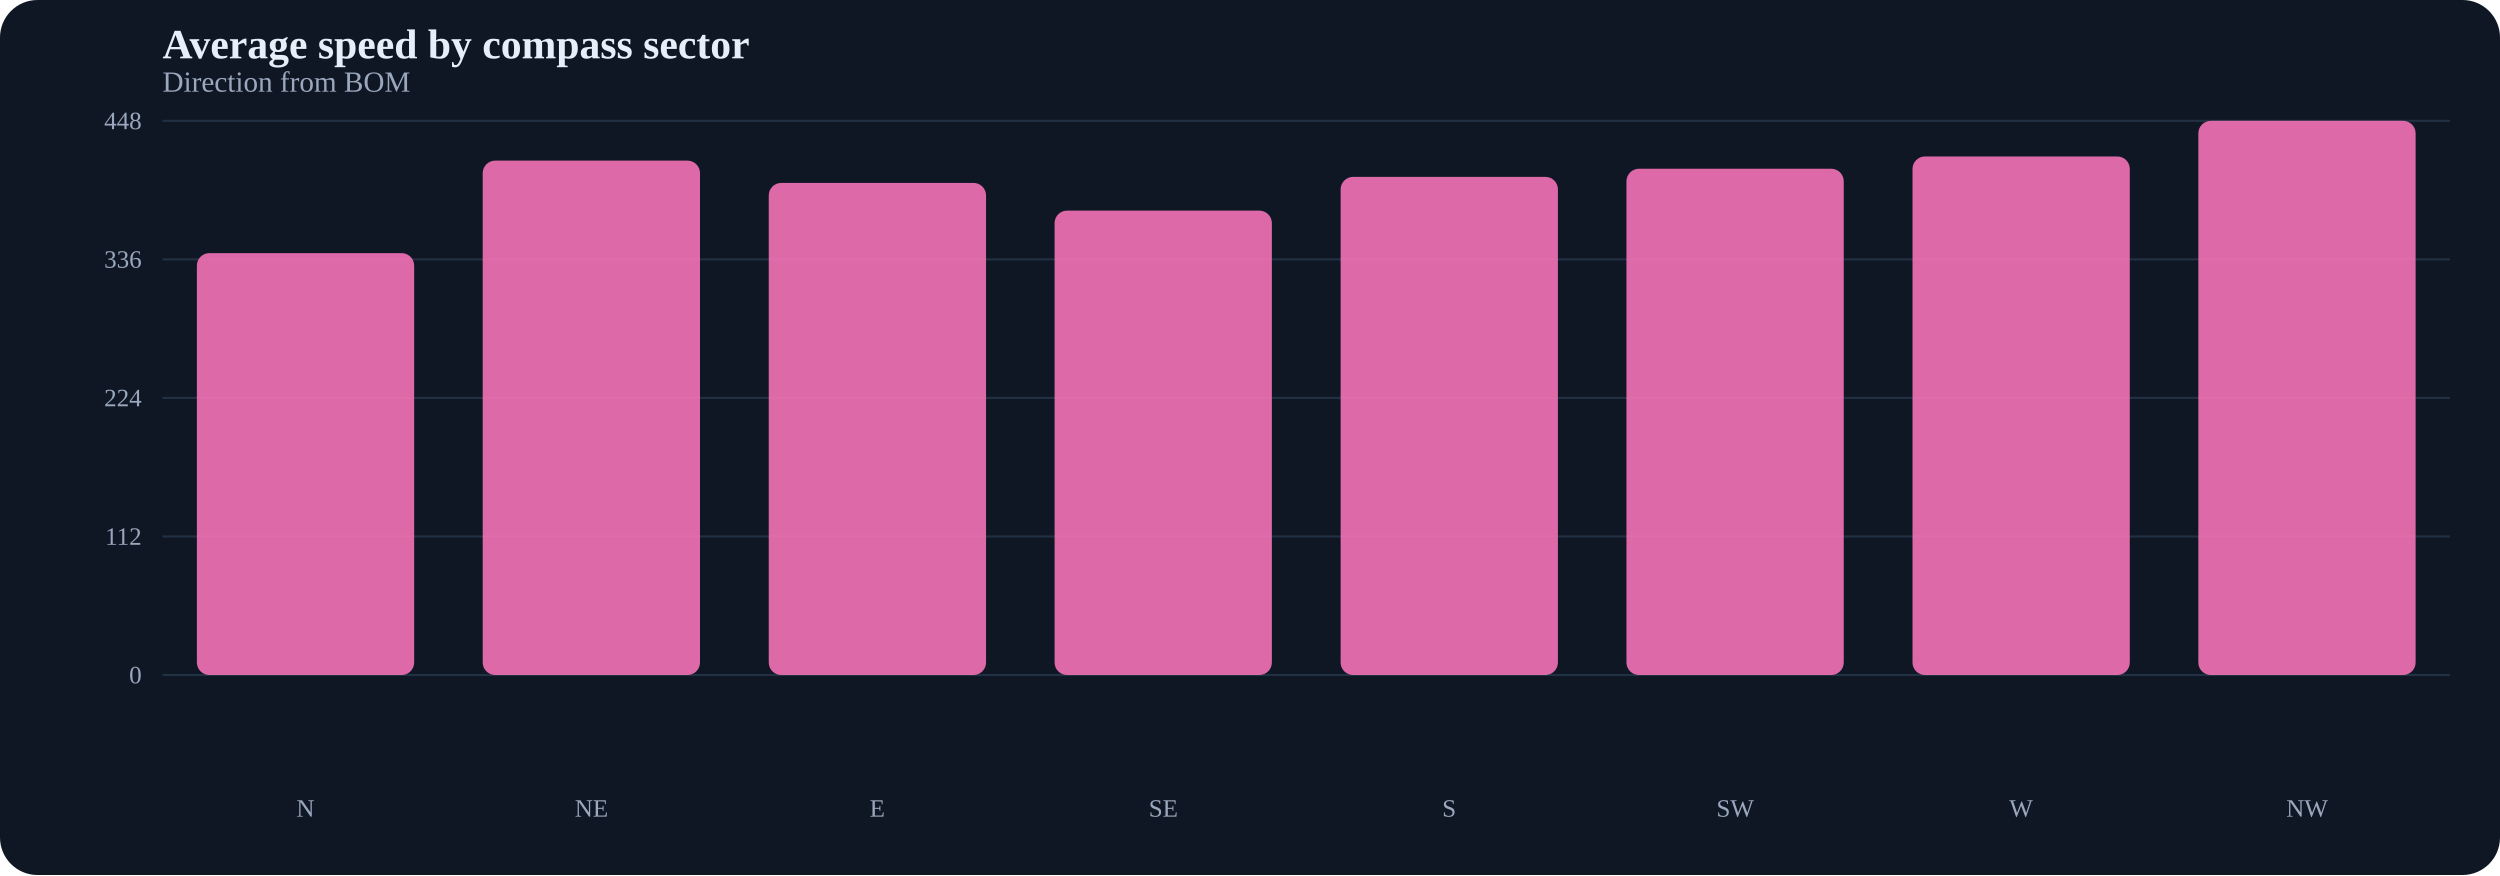
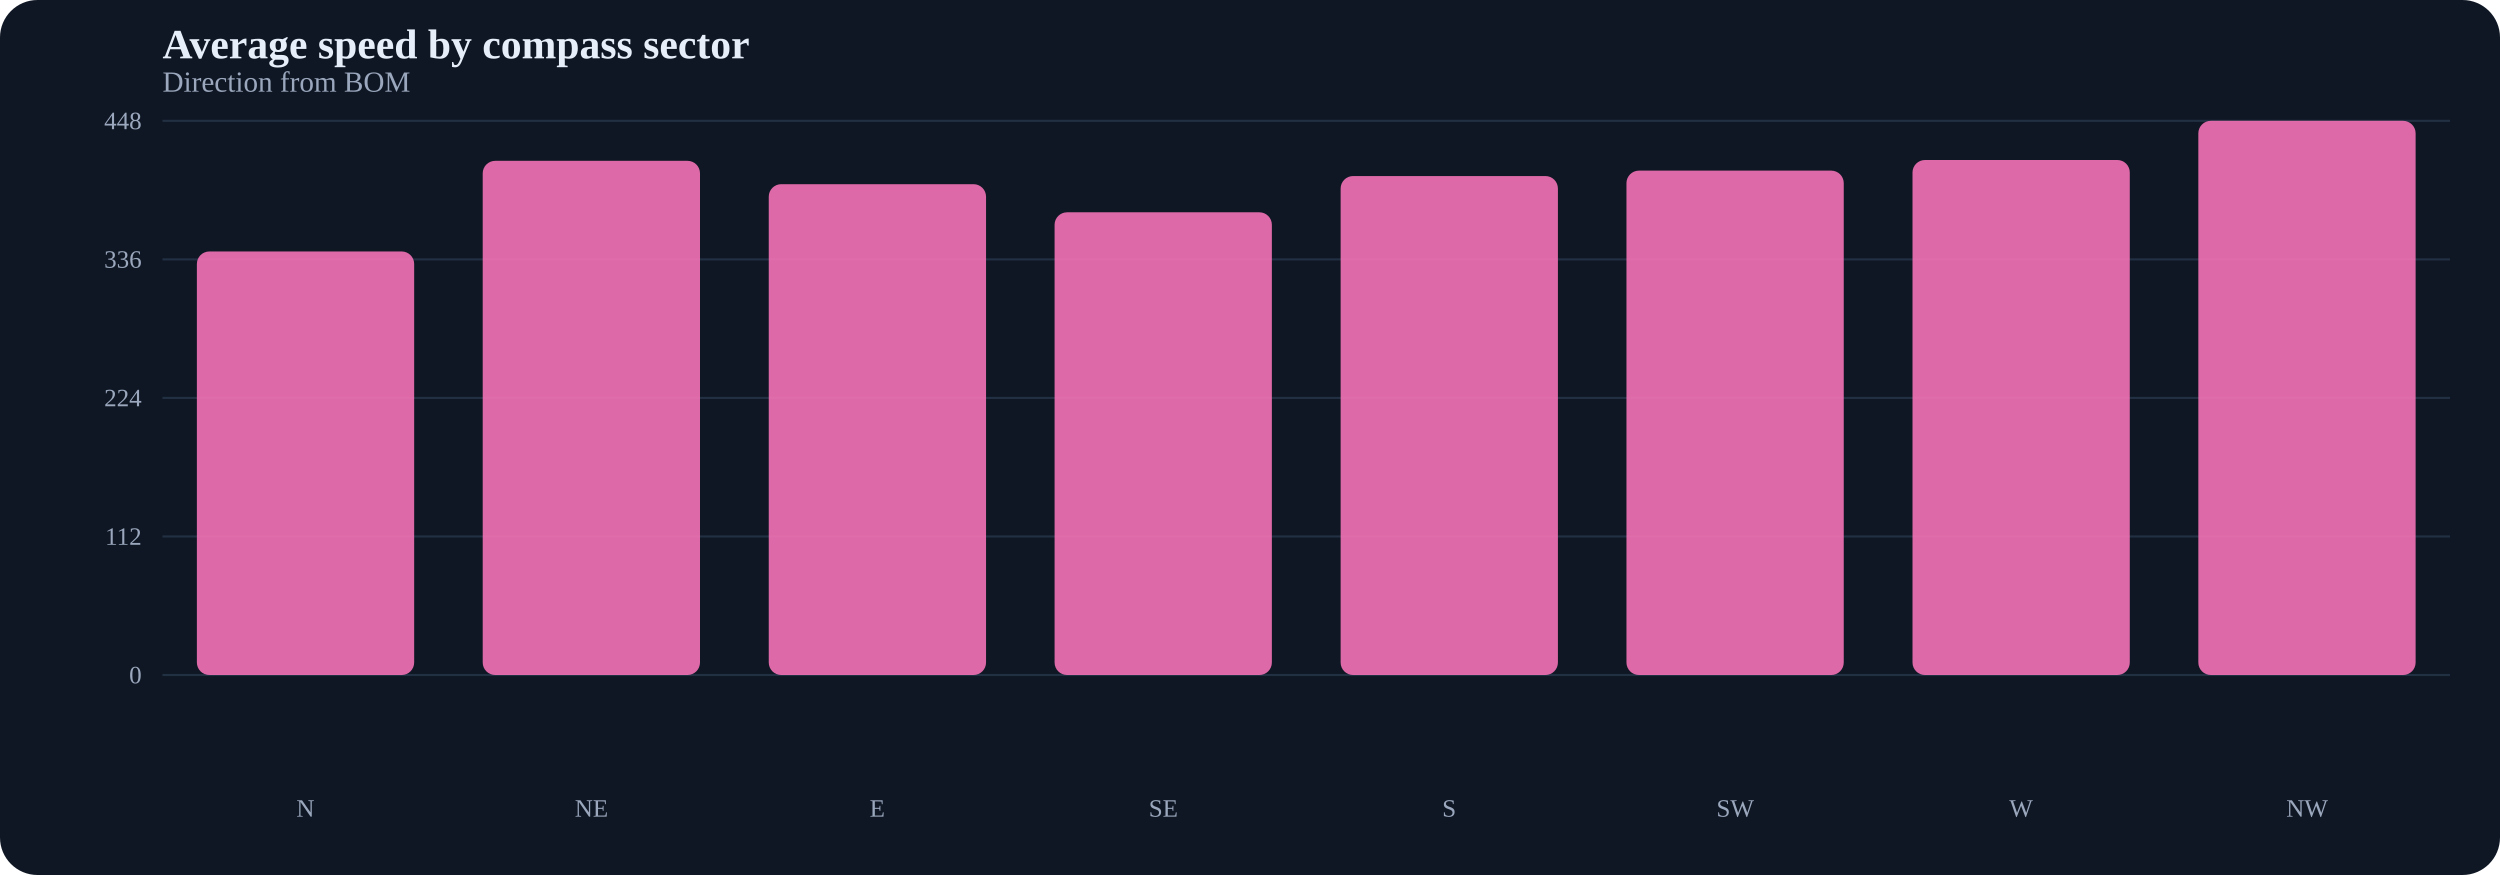
<svg xmlns="http://www.w3.org/2000/svg" width="1200" height="420" viewBox="0 0 1200 420">
  <rect width="100%" height="100%" fill="#0f1724" rx="18" />
  <text x="78" y="28" fill="#e5eef9" font-size="20" font-weight="700">Average speed by compass sector</text>
  <text x="78" y="44" fill="#9aa7bd" font-size="14">Direction from BOM</text>
  <line x1="78" y1="324.0" x2="1176" y2="324.0" stroke="#223043" stroke-width="1" />
  <text x="68" y="328.0" text-anchor="end" fill="#9aa7bd" font-size="12">0</text>
  <line x1="78" y1="257.5" x2="1176" y2="257.5" stroke="#223043" stroke-width="1" />
  <text x="68" y="261.5" text-anchor="end" fill="#9aa7bd" font-size="12">112</text>
  <line x1="78" y1="191.0" x2="1176" y2="191.0" stroke="#223043" stroke-width="1" />
  <text x="68" y="195.0" text-anchor="end" fill="#9aa7bd" font-size="12">224</text>
  <line x1="78" y1="124.5" x2="1176" y2="124.5" stroke="#223043" stroke-width="1" />
  <text x="68" y="128.5" text-anchor="end" fill="#9aa7bd" font-size="12">336</text>
  <line x1="78" y1="58.0" x2="1176" y2="58.0" stroke="#223043" stroke-width="1" />
  <text x="68" y="62.0" text-anchor="end" fill="#9aa7bd" font-size="12">448</text>
-   <rect x="94.5" y="121.5" width="104.3" height="202.5" rx="6" fill="#f472b6" opacity="0.9" />
-   <rect x="231.7" y="77.1" width="104.3" height="246.9" rx="6" fill="#f472b6" opacity="0.9" />
-   <rect x="369.0" y="87.8" width="104.3" height="236.2" rx="6" fill="#f472b6" opacity="0.9" />
-   <rect x="506.2" y="101.1" width="104.3" height="222.9" rx="6" fill="#f472b6" opacity="0.9" />
-   <rect x="643.5" y="84.9" width="104.3" height="239.1" rx="6" fill="#f472b6" opacity="0.9" />
-   <rect x="780.7" y="81.0" width="104.3" height="243.0" rx="6" fill="#f472b6" opacity="0.9" />
-   <rect x="918.0" y="75.1" width="104.3" height="248.9" rx="6" fill="#f472b6" opacity="0.9" />
+   <rect x="94.5" y="120.7" width="104.3" height="203.3" rx="6" fill="#f472b6" opacity="0.9" />
+   <rect x="231.7" y="77.2" width="104.3" height="246.8" rx="6" fill="#f472b6" opacity="0.9" />
+   <rect x="369.0" y="88.4" width="104.3" height="235.6" rx="6" fill="#f472b6" opacity="0.9" />
+   <rect x="506.2" y="101.9" width="104.3" height="222.1" rx="6" fill="#f472b6" opacity="0.9" />
+   <rect x="643.5" y="84.5" width="104.3" height="239.5" rx="6" fill="#f472b6" opacity="0.9" />
+   <rect x="780.7" y="81.9" width="104.3" height="242.1" rx="6" fill="#f472b6" opacity="0.9" />
+   <rect x="918.0" y="76.8" width="104.3" height="247.2" rx="6" fill="#f472b6" opacity="0.9" />
  <rect x="1055.2" y="58.0" width="104.3" height="266.0" rx="6" fill="#f472b6" opacity="0.9" />
  <text x="146.6" y="392" text-anchor="middle" fill="#9aa7bd" font-size="12">N</text>
  <text x="283.9" y="392" text-anchor="middle" fill="#9aa7bd" font-size="12">NE</text>
  <text x="421.1" y="392" text-anchor="middle" fill="#9aa7bd" font-size="12">E</text>
  <text x="558.4" y="392" text-anchor="middle" fill="#9aa7bd" font-size="12">SE</text>
  <text x="695.6" y="392" text-anchor="middle" fill="#9aa7bd" font-size="12">S</text>
  <text x="832.9" y="392" text-anchor="middle" fill="#9aa7bd" font-size="12">SW</text>
  <text x="970.1" y="392" text-anchor="middle" fill="#9aa7bd" font-size="12">W</text>
  <text x="1107.4" y="392" text-anchor="middle" fill="#9aa7bd" font-size="12">NW</text>
</svg>
